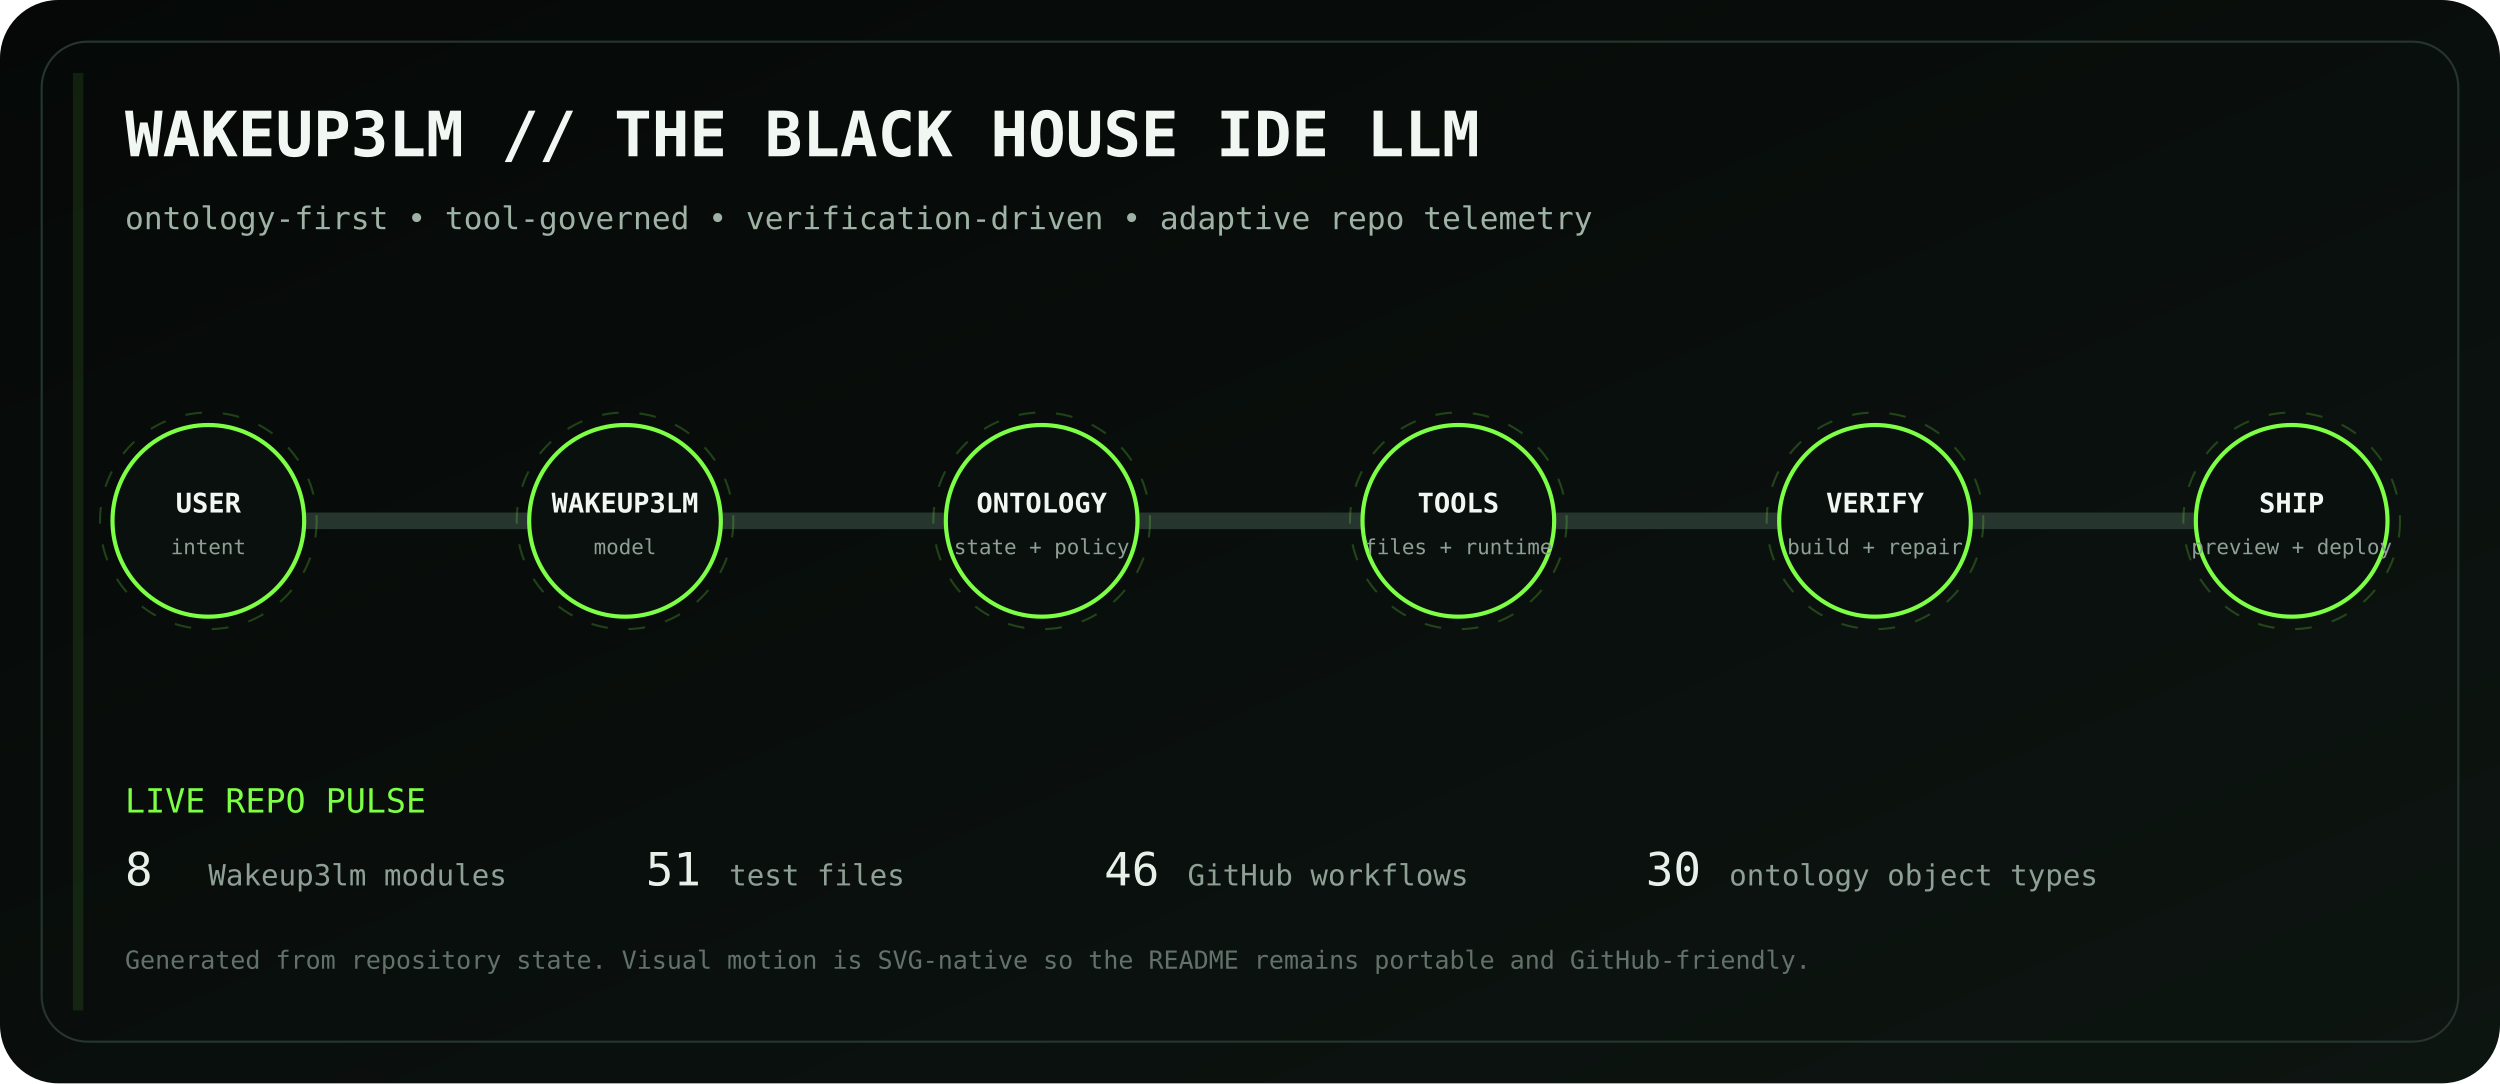
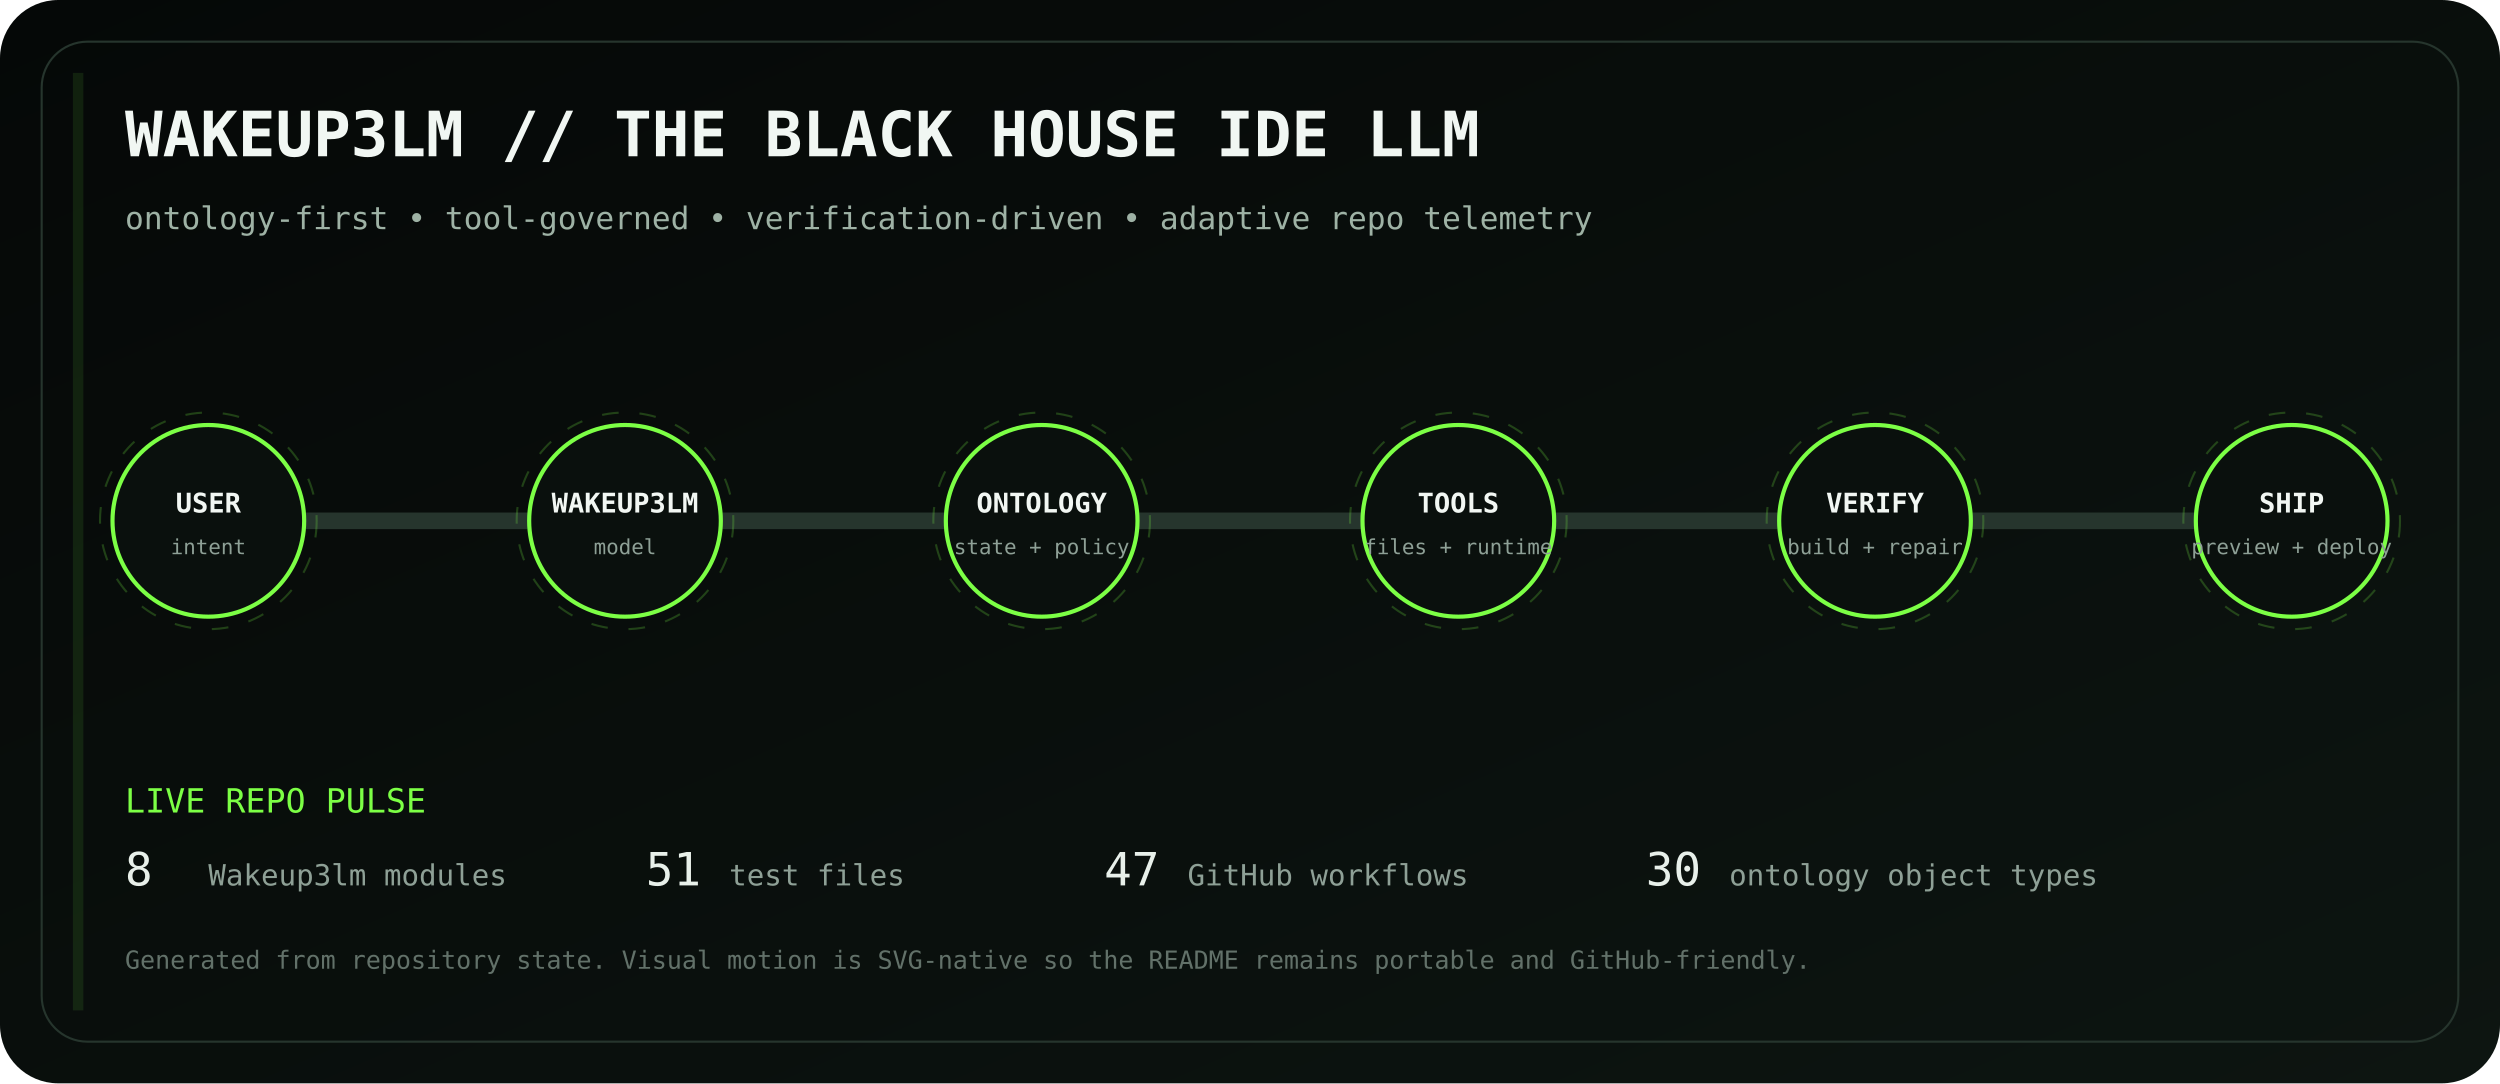
<svg xmlns="http://www.w3.org/2000/svg" viewBox="0 0 1200 520" role="img" aria-labelledby="title desc">
  <defs>
    <linearGradient id="bg" x1="0" y1="0" x2="1" y2="1">
      <stop stop-color="#050807" />
      <stop offset="1" stop-color="#0d1511" />
    </linearGradient>
    <linearGradient id="volt" x1="0" y1="0" x2="1" y2="0">
      <stop stop-color="#7CFF45" />
      <stop offset=".5" stop-color="#D6FF46" />
      <stop offset="1" stop-color="#7CFF45" />
    </linearGradient>
    <filter id="glow">
      <feGaussianBlur stdDeviation="4" result="b" />
      <feMerge>
        <feMergeNode in="b" />
        <feMergeNode in="SourceGraphic" />
      </feMerge>
    </filter>
  </defs>
  <rect width="1200" height="520" rx="28" fill="url(#bg)" />
  <rect x="20" y="20" width="1160" height="480" rx="22" fill="none" stroke="#26352d" />
  <text x="60" y="75" fill="#F1F7F3" font-family="ui-monospace, SFMono-Regular, Menlo, monospace" font-size="30" font-weight="700">WAKEUP3LM // THE BLACK HOUSE IDE LLM</text>
  <text x="60" y="110" fill="#9EB2A5" font-family="ui-monospace, SFMono-Regular, Menlo, monospace" font-size="15">ontology-first • tool-governed • verification-driven • adaptive repo telemetry</text>
  <path d="M100 250 H1100" stroke="#26352d" stroke-width="8" stroke-linecap="round" />
  <path d="M100 250 H1100" stroke="url(#volt)" stroke-width="3" stroke-linecap="round" stroke-dasharray="18 22" filter="url(#glow)">
    <animate attributeName="stroke-dashoffset" values="0;-80" dur="2.8s" repeatCount="indefinite" />
  </path>
  <g transform="translate(100 250)" font-family="ui-monospace, SFMono-Regular, Menlo, monospace">
    <circle r="46" fill="#0A100D" stroke="#7CFF45" stroke-width="2" />
    <circle r="52" fill="none" stroke="#7CFF45" opacity=".22" stroke-dasharray="8 10">
      <animateTransform attributeName="transform" type="rotate" values="0;360" dur="12s" repeatCount="indefinite" />
    </circle>
    <text y="-4" text-anchor="middle" fill="#F2F7F3" font-size="13" font-weight="700">USER</text>
    <text y="16" text-anchor="middle" fill="#8EA096" font-size="10">intent</text>
  </g>
  <g transform="translate(300 250)" font-family="ui-monospace, SFMono-Regular, Menlo, monospace">
    <circle r="46" fill="#0A100D" stroke="#7CFF45" stroke-width="2" />
    <circle r="52" fill="none" stroke="#7CFF45" opacity=".22" stroke-dasharray="8 10">
      <animateTransform attributeName="transform" type="rotate" values="0;360" dur="12s" repeatCount="indefinite" />
    </circle>
    <text y="-4" text-anchor="middle" fill="#F2F7F3" font-size="13" font-weight="700">WAKEUP3LM</text>
    <text y="16" text-anchor="middle" fill="#8EA096" font-size="10">model</text>
  </g>
  <g transform="translate(500 250)" font-family="ui-monospace, SFMono-Regular, Menlo, monospace">
    <circle r="46" fill="#0A100D" stroke="#7CFF45" stroke-width="2" />
    <circle r="52" fill="none" stroke="#7CFF45" opacity=".22" stroke-dasharray="8 10">
      <animateTransform attributeName="transform" type="rotate" values="0;360" dur="12s" repeatCount="indefinite" />
    </circle>
    <text y="-4" text-anchor="middle" fill="#F2F7F3" font-size="13" font-weight="700">ONTOLOGY</text>
    <text y="16" text-anchor="middle" fill="#8EA096" font-size="10">state + policy</text>
  </g>
  <g transform="translate(700 250)" font-family="ui-monospace, SFMono-Regular, Menlo, monospace">
    <circle r="46" fill="#0A100D" stroke="#7CFF45" stroke-width="2" />
    <circle r="52" fill="none" stroke="#7CFF45" opacity=".22" stroke-dasharray="8 10">
      <animateTransform attributeName="transform" type="rotate" values="0;360" dur="12s" repeatCount="indefinite" />
    </circle>
    <text y="-4" text-anchor="middle" fill="#F2F7F3" font-size="13" font-weight="700">TOOLS</text>
    <text y="16" text-anchor="middle" fill="#8EA096" font-size="10">files + runtime</text>
  </g>
  <g transform="translate(900 250)" font-family="ui-monospace, SFMono-Regular, Menlo, monospace">
    <circle r="46" fill="#0A100D" stroke="#7CFF45" stroke-width="2" />
    <circle r="52" fill="none" stroke="#7CFF45" opacity=".22" stroke-dasharray="8 10">
      <animateTransform attributeName="transform" type="rotate" values="0;360" dur="12s" repeatCount="indefinite" />
    </circle>
    <text y="-4" text-anchor="middle" fill="#F2F7F3" font-size="13" font-weight="700">VERIFY</text>
    <text y="16" text-anchor="middle" fill="#8EA096" font-size="10">build + repair</text>
  </g>
  <g transform="translate(1100 250)" font-family="ui-monospace, SFMono-Regular, Menlo, monospace">
    <circle r="46" fill="#0A100D" stroke="#7CFF45" stroke-width="2" />
    <circle r="52" fill="none" stroke="#7CFF45" opacity=".22" stroke-dasharray="8 10">
      <animateTransform attributeName="transform" type="rotate" values="0;360" dur="12s" repeatCount="indefinite" />
    </circle>
    <text y="-4" text-anchor="middle" fill="#F2F7F3" font-size="13" font-weight="700">SHIP</text>
    <text y="16" text-anchor="middle" fill="#8EA096" font-size="10">preview + deploy</text>
  </g>
  <g font-family="ui-monospace, SFMono-Regular, Menlo, monospace">
    <text x="60" y="390" fill="#7CFF45" font-size="16">LIVE REPO PULSE</text>
    <text x="60" y="425" fill="#E8F0EA" font-size="22">8</text>
    <text x="100" y="425" fill="#8EA096" font-size="14"> Wakeup3lm modules</text>
    <text x="310" y="425" fill="#E8F0EA" font-size="22">51</text>
    <text x="350" y="425" fill="#8EA096" font-size="14"> test files</text>
-     <text x="530" y="425" fill="#E8F0EA" font-size="22">46</text>
+     <text x="530" y="425" fill="#E8F0EA" font-size="22">47</text>
    <text x="570" y="425" fill="#8EA096" font-size="14"> GitHub workflows</text>
    <text x="790" y="425" fill="#E8F0EA" font-size="22">30</text>
    <text x="830" y="425" fill="#8EA096" font-size="14"> ontology object types</text>
    <text x="60" y="465" fill="#627169" font-size="12">Generated from repository state. Visual motion is SVG-native so the README remains portable and GitHub-friendly.</text>
  </g>
  <rect x="35" y="35" width="5" height="450" fill="#7CFF45" opacity=".1">
    <animate attributeName="x" values="35;1160;35" dur="8s" repeatCount="indefinite" />
    <animate attributeName="opacity" values=".05;.28;.05" dur="8s" repeatCount="indefinite" />
  </rect>
</svg>
